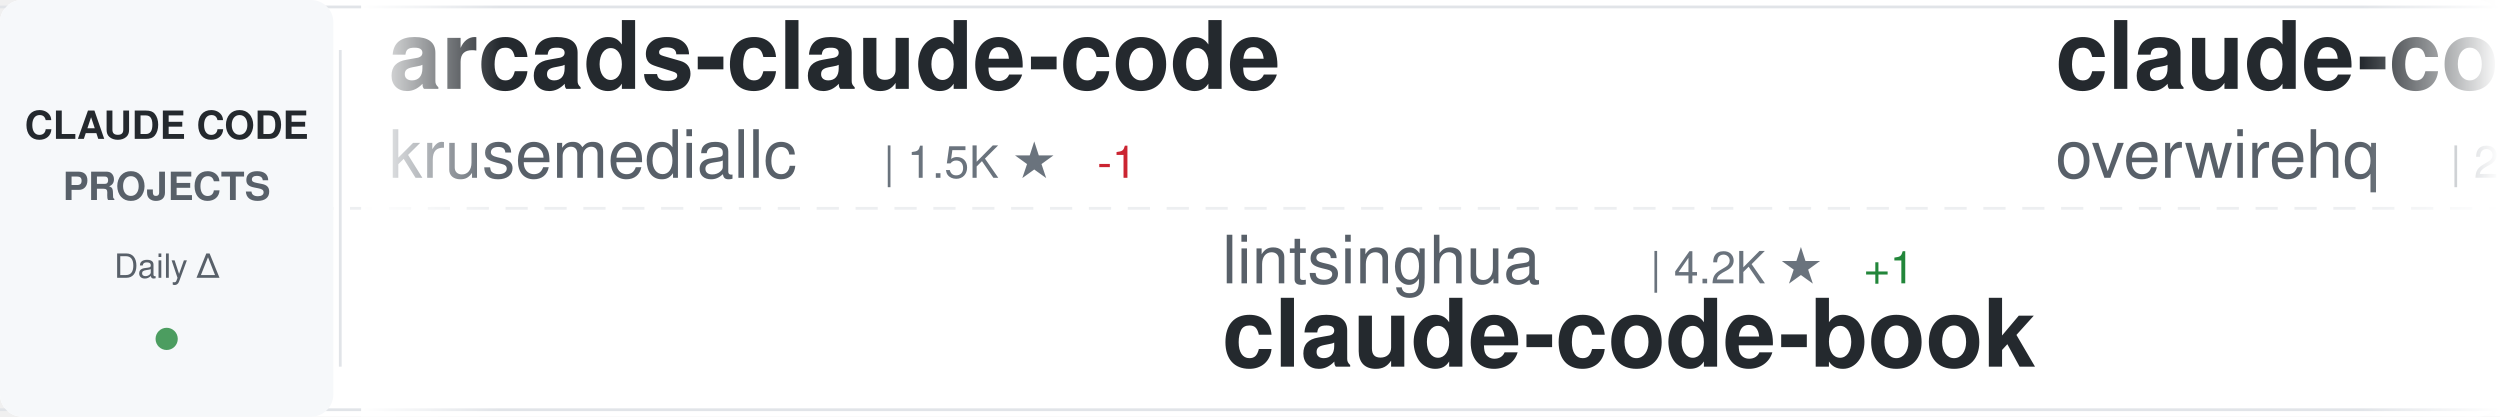
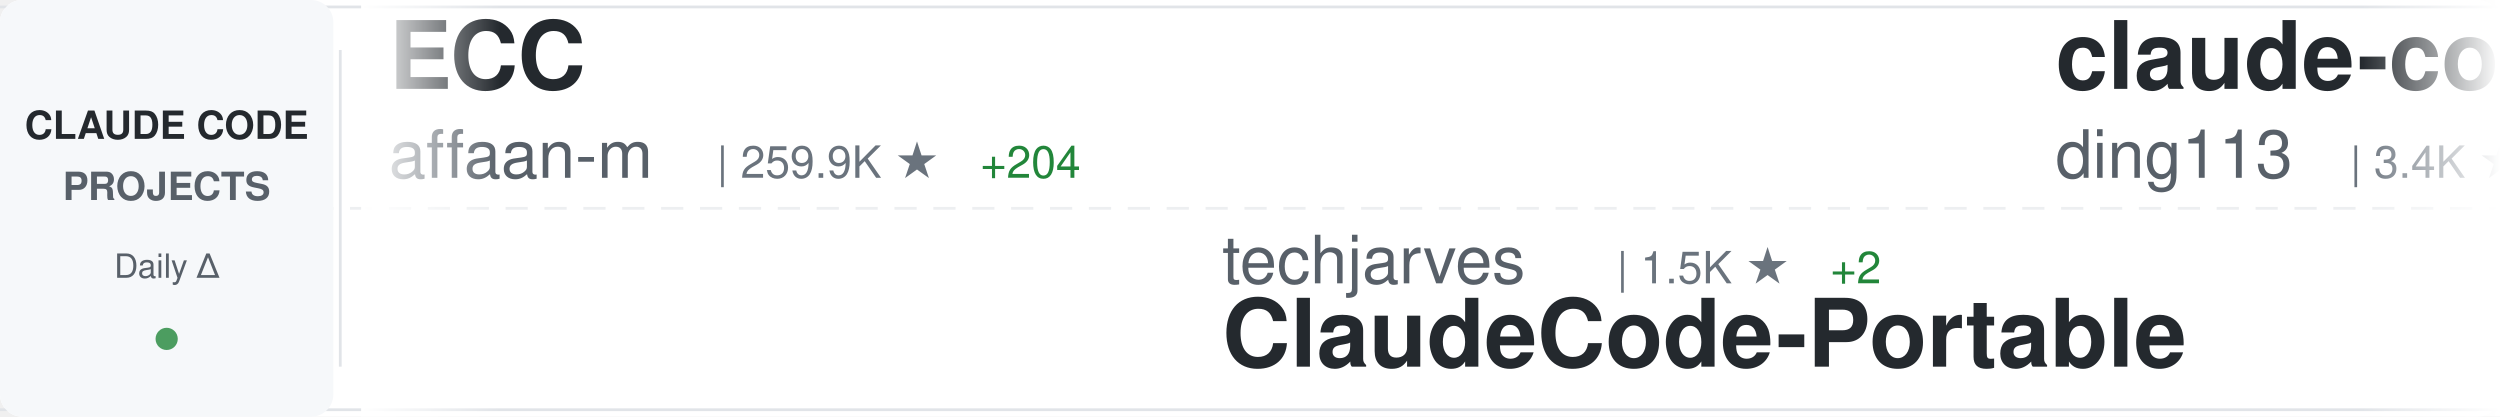
<svg xmlns="http://www.w3.org/2000/svg" width="900" height="150">
  <defs>
    <linearGradient id="awesomeLeftFade" x1="0%" y1="0%" x2="100%" y2="0%">
      <stop offset="0%" style="stop-color:#ffffff;stop-opacity:1" />
      <stop offset="100%" style="stop-color:#ffffff;stop-opacity:0" />
    </linearGradient>
    <linearGradient id="awesomeRightFade" x1="0%" y1="0%" x2="100%" y2="0%">
      <stop offset="0%" style="stop-color:#ffffff;stop-opacity:0" />
      <stop offset="100%" style="stop-color:#ffffff;stop-opacity:1" />
    </linearGradient>
  </defs>
  <rect width="900" height="150" fill="#ffffff" rx="8" />
  <rect x="0" y="2" width="900" height="1" fill="#e1e4e8" />
  <rect x="0" y="147" width="900" height="1" fill="#e1e4e8" />
  <line x1="0" y1="75" x2="900" y2="75" stroke="#e1e4e8" stroke-width="1" stroke-dasharray="8 6" opacity="0.6" />
  <rect x="0" y="0" width="120" height="150" fill="#f6f8fa" rx="8" />
  <text x="60" y="50" font-family="-apple-system, BlinkMacSystemFont, 'Segoe UI', Helvetica, Arial, sans-serif" font-size="14" font-weight="600" fill="#24292e" text-anchor="middle">CLAUDE CODE</text>
  <text x="60" y="72" font-family="-apple-system, BlinkMacSystemFont, 'Segoe UI', Helvetica, Arial, sans-serif" font-size="14" font-weight="600" fill="#586069" text-anchor="middle">PROJECTS</text>
  <text x="60" y="100" font-family="-apple-system, BlinkMacSystemFont, 'Segoe UI', Helvetica, Arial, sans-serif" font-size="12" font-weight="500" fill="#586069" text-anchor="middle">Daily Δ</text>
  <circle cx="60" cy="122" r="4" fill="#22863a" opacity="0.8" />
  <rect x="122" y="18" width="1" height="114" fill="#e1e4e8" />
  <clipPath id="awesomeTickerClip">
    <rect x="130" y="0" width="770" height="150" />
  </clipPath>
  <g clip-path="url(#awesomeTickerClip)">
    <g id="awesomeTickerItems">
      <animateTransform attributeName="transform" attributeType="XML" type="translate" from="0 0" to="-3000 0" dur="54s" repeatCount="indefinite" />
      <g transform="translate(0, 0)">
-         <text x="140" y="32" font-family="-apple-system, BlinkMacSystemFont, 'Segoe UI', Helvetica, Arial, sans-serif" font-size="34" font-weight="600" fill="#24292e">arcads-claude-code</text>
-         <text x="140" y="64" font-family="-apple-system, BlinkMacSystemFont, 'Segoe UI', Helvetica, Arial, sans-serif" font-size="24" font-weight="400" fill="#586069">krusemediallc</text>
-         <text x="318" y="64" font-family="-apple-system, BlinkMacSystemFont, 'Segoe UI', Helvetica, Arial, sans-serif" font-size="16" font-weight="500" fill="#6a737d">| 1.5K ★</text>
-         <text x="395" y="64" font-family="-apple-system, BlinkMacSystemFont, 'Segoe UI', Helvetica, Arial, sans-serif" font-size="16" font-weight="500" fill="#cb2431"> -1</text>
+         <text x="140" y="32" font-family="-apple-system, BlinkMacSystemFont, 'Segoe UI', Helvetica, Arial, sans-serif" font-size="34" font-weight="600" fill="#24292e">ECC</text>
+         <text x="140" y="64" font-family="-apple-system, BlinkMacSystemFont, 'Segoe UI', Helvetica, Arial, sans-serif" font-size="24" font-weight="400" fill="#586069">affaan-m</text>
+         <text x="258" y="64" font-family="-apple-system, BlinkMacSystemFont, 'Segoe UI', Helvetica, Arial, sans-serif" font-size="16" font-weight="500" fill="#6a737d">| 259.9K ★</text>
+         <text x="353" y="64" font-family="-apple-system, BlinkMacSystemFont, 'Segoe UI', Helvetica, Arial, sans-serif" font-size="16" font-weight="500" fill="#22863a"> +204</text>
      </g>
      <g transform="translate(300, 0)">
-         <text x="140" y="102" font-family="-apple-system, BlinkMacSystemFont, 'Segoe UI', Helvetica, Arial, sans-serif" font-size="24" font-weight="400" fill="#586069">lintsinghua</text>
-         <text x="294" y="102" font-family="-apple-system, BlinkMacSystemFont, 'Segoe UI', Helvetica, Arial, sans-serif" font-size="16" font-weight="500" fill="#6a737d">| 4.2K ★</text>
-         <text x="371" y="102" font-family="-apple-system, BlinkMacSystemFont, 'Segoe UI', Helvetica, Arial, sans-serif" font-size="16" font-weight="500" fill="#22863a"> +1</text>
-         <text x="140" y="132" font-family="-apple-system, BlinkMacSystemFont, 'Segoe UI', Helvetica, Arial, sans-serif" font-size="34" font-weight="600" fill="#24292e">claude-code-book</text>
+         <text x="140" y="102" font-family="-apple-system, BlinkMacSystemFont, 'Segoe UI', Helvetica, Arial, sans-serif" font-size="24" font-weight="400" fill="#586069">techjarves</text>
+         <text x="282" y="102" font-family="-apple-system, BlinkMacSystemFont, 'Segoe UI', Helvetica, Arial, sans-serif" font-size="16" font-weight="500" fill="#6a737d">| 1.5K ★</text>
+         <text x="359" y="102" font-family="-apple-system, BlinkMacSystemFont, 'Segoe UI', Helvetica, Arial, sans-serif" font-size="16" font-weight="500" fill="#22863a"> +2</text>
+         <text x="140" y="132" font-family="-apple-system, BlinkMacSystemFont, 'Segoe UI', Helvetica, Arial, sans-serif" font-size="34" font-weight="600" fill="#24292e">ClaudeCode-Portable</text>
      </g>
      <g transform="translate(600, 0)">
-         <text x="140" y="32" font-family="-apple-system, BlinkMacSystemFont, 'Segoe UI', Helvetica, Arial, sans-serif" font-size="34" font-weight="600" fill="#24292e">claude-code-telegram</text>
-         <text x="140" y="64" font-family="-apple-system, BlinkMacSystemFont, 'Segoe UI', Helvetica, Arial, sans-serif" font-size="24" font-weight="400" fill="#586069">overwirehq</text>
-         <text x="282" y="64" font-family="-apple-system, BlinkMacSystemFont, 'Segoe UI', Helvetica, Arial, sans-serif" font-size="16" font-weight="500" fill="#6a737d">| 2.8K ★</text>
+         <text x="140" y="32" font-family="-apple-system, BlinkMacSystemFont, 'Segoe UI', Helvetica, Arial, sans-serif" font-size="34" font-weight="600" fill="#24292e">claude-code-hub</text>
+         <text x="140" y="64" font-family="-apple-system, BlinkMacSystemFont, 'Segoe UI', Helvetica, Arial, sans-serif" font-size="24" font-weight="400" fill="#586069">ding113</text>
+         <text x="246" y="64" font-family="-apple-system, BlinkMacSystemFont, 'Segoe UI', Helvetica, Arial, sans-serif" font-size="16" font-weight="500" fill="#6a737d">| 3.4K ★</text>
      </g>
      <g transform="translate(900, 0)">
-         <text x="140" y="102" font-family="-apple-system, BlinkMacSystemFont, 'Segoe UI', Helvetica, Arial, sans-serif" font-size="24" font-weight="400" fill="#586069">anthropics</text>
-         <text x="282" y="102" font-family="-apple-system, BlinkMacSystemFont, 'Segoe UI', Helvetica, Arial, sans-serif" font-size="16" font-weight="500" fill="#6a737d">| 985 ★</text>
-         <text x="140" y="132" font-family="-apple-system, BlinkMacSystemFont, 'Segoe UI', Helvetica, Arial, sans-serif" font-size="34" font-weight="600" fill="#24292e">claude-code-base-action</text>
+         <text x="140" y="102" font-family="-apple-system, BlinkMacSystemFont, 'Segoe UI', Helvetica, Arial, sans-serif" font-size="24" font-weight="400" fill="#586069">kodu-ai</text>
+         <text x="246" y="102" font-family="-apple-system, BlinkMacSystemFont, 'Segoe UI', Helvetica, Arial, sans-serif" font-size="16" font-weight="500" fill="#6a737d">| 5.2K ★</text>
+         <text x="140" y="132" font-family="-apple-system, BlinkMacSystemFont, 'Segoe UI', Helvetica, Arial, sans-serif" font-size="34" font-weight="600" fill="#24292e">claude-coder</text>
      </g>
      <g transform="translate(1200, 0)">
-         <text x="140" y="32" font-family="-apple-system, BlinkMacSystemFont, 'Segoe UI', Helvetica, Arial, sans-serif" font-size="34" font-weight="600" fill="#24292e">Dive-into-Claude-Code</text>
-         <text x="140" y="64" font-family="-apple-system, BlinkMacSystemFont, 'Segoe UI', Helvetica, Arial, sans-serif" font-size="24" font-weight="400" fill="#586069">VILA-Lab</text>
-         <text x="258" y="64" font-family="-apple-system, BlinkMacSystemFont, 'Segoe UI', Helvetica, Arial, sans-serif" font-size="16" font-weight="500" fill="#6a737d">| 2.1K ★</text>
-         <text x="335" y="64" font-family="-apple-system, BlinkMacSystemFont, 'Segoe UI', Helvetica, Arial, sans-serif" font-size="16" font-weight="500" fill="#22863a"> +3</text>
+         <text x="140" y="32" font-family="-apple-system, BlinkMacSystemFont, 'Segoe UI', Helvetica, Arial, sans-serif" font-size="34" font-weight="600" fill="#24292e">claude-code-source-code</text>
+         <text x="140" y="64" font-family="-apple-system, BlinkMacSystemFont, 'Segoe UI', Helvetica, Arial, sans-serif" font-size="24" font-weight="400" fill="#586069">777genius</text>
+         <text x="270" y="64" font-family="-apple-system, BlinkMacSystemFont, 'Segoe UI', Helvetica, Arial, sans-serif" font-size="16" font-weight="500" fill="#6a737d">| 933 ★</text>
      </g>
      <g transform="translate(1500, 0)">
-         <text x="140" y="102" font-family="-apple-system, BlinkMacSystemFont, 'Segoe UI', Helvetica, Arial, sans-serif" font-size="24" font-weight="400" fill="#586069">lorryjovens-hub</text>
-         <text x="342" y="102" font-family="-apple-system, BlinkMacSystemFont, 'Segoe UI', Helvetica, Arial, sans-serif" font-size="16" font-weight="500" fill="#6a737d">| 1.7K ★</text>
-         <text x="140" y="132" font-family="-apple-system, BlinkMacSystemFont, 'Segoe UI', Helvetica, Arial, sans-serif" font-size="34" font-weight="600" fill="#24292e">claude-code-rust</text>
+         <text x="140" y="102" font-family="-apple-system, BlinkMacSystemFont, 'Segoe UI', Helvetica, Arial, sans-serif" font-size="24" font-weight="400" fill="#586069">VILA-Lab</text>
+         <text x="258" y="102" font-family="-apple-system, BlinkMacSystemFont, 'Segoe UI', Helvetica, Arial, sans-serif" font-size="16" font-weight="500" fill="#6a737d">| 2.1K ★</text>
+         <text x="140" y="132" font-family="-apple-system, BlinkMacSystemFont, 'Segoe UI', Helvetica, Arial, sans-serif" font-size="34" font-weight="600" fill="#24292e">Dive-into-Claude-Code</text>
      </g>
      <g transform="translate(1800, 0)">
-         <text x="140" y="32" font-family="-apple-system, BlinkMacSystemFont, 'Segoe UI', Helvetica, Arial, sans-serif" font-size="34" font-weight="600" fill="#24292e">Claude-Code-Game-Studios</text>
-         <text x="140" y="64" font-family="-apple-system, BlinkMacSystemFont, 'Segoe UI', Helvetica, Arial, sans-serif" font-size="24" font-weight="400" fill="#586069">Donchitos</text>
-         <text x="270" y="64" font-family="-apple-system, BlinkMacSystemFont, 'Segoe UI', Helvetica, Arial, sans-serif" font-size="16" font-weight="500" fill="#6a737d">| 25.1K ★</text>
-         <text x="356" y="64" font-family="-apple-system, BlinkMacSystemFont, 'Segoe UI', Helvetica, Arial, sans-serif" font-size="16" font-weight="500" fill="#22863a"> +11</text>
+         <text x="140" y="32" font-family="-apple-system, BlinkMacSystemFont, 'Segoe UI', Helvetica, Arial, sans-serif" font-size="34" font-weight="600" fill="#24292e">awesome-claude-code-plug...</text>
+         <text x="140" y="64" font-family="-apple-system, BlinkMacSystemFont, 'Segoe UI', Helvetica, Arial, sans-serif" font-size="24" font-weight="400" fill="#586069">ccplugins</text>
+         <text x="270" y="64" font-family="-apple-system, BlinkMacSystemFont, 'Segoe UI', Helvetica, Arial, sans-serif" font-size="16" font-weight="500" fill="#6a737d">| 942 ★</text>
+         <text x="338" y="64" font-family="-apple-system, BlinkMacSystemFont, 'Segoe UI', Helvetica, Arial, sans-serif" font-size="16" font-weight="500" fill="#22863a"> +1</text>
      </g>
      <g transform="translate(2100, 0)">
-         <text x="140" y="102" font-family="-apple-system, BlinkMacSystemFont, 'Segoe UI', Helvetica, Arial, sans-serif" font-size="24" font-weight="400" fill="#586069">Pimzino</text>
-         <text x="246" y="102" font-family="-apple-system, BlinkMacSystemFont, 'Segoe UI', Helvetica, Arial, sans-serif" font-size="16" font-weight="500" fill="#6a737d">| 3.9K ★</text>
-         <text x="140" y="132" font-family="-apple-system, BlinkMacSystemFont, 'Segoe UI', Helvetica, Arial, sans-serif" font-size="34" font-weight="600" fill="#24292e">claude-code-spec-workflo...</text>
+         <text x="140" y="102" font-family="-apple-system, BlinkMacSystemFont, 'Segoe UI', Helvetica, Arial, sans-serif" font-size="24" font-weight="400" fill="#586069">disler</text>
+         <text x="234" y="102" font-family="-apple-system, BlinkMacSystemFont, 'Segoe UI', Helvetica, Arial, sans-serif" font-size="16" font-weight="500" fill="#6a737d">| 1.7K ★</text>
+         <text x="140" y="132" font-family="-apple-system, BlinkMacSystemFont, 'Segoe UI', Helvetica, Arial, sans-serif" font-size="34" font-weight="600" fill="#24292e">pi-vs-claude-code</text>
      </g>
      <g transform="translate(2400, 0)">
-         <text x="140" y="32" font-family="-apple-system, BlinkMacSystemFont, 'Segoe UI', Helvetica, Arial, sans-serif" font-size="34" font-weight="600" fill="#24292e">Claude-code</text>
-         <text x="140" y="64" font-family="-apple-system, BlinkMacSystemFont, 'Segoe UI', Helvetica, Arial, sans-serif" font-size="24" font-weight="400" fill="#586069">zstmfhy</text>
-         <text x="246" y="64" font-family="-apple-system, BlinkMacSystemFont, 'Segoe UI', Helvetica, Arial, sans-serif" font-size="16" font-weight="500" fill="#6a737d">| 189 ★</text>
+         <text x="140" y="32" font-family="-apple-system, BlinkMacSystemFont, 'Segoe UI', Helvetica, Arial, sans-serif" font-size="34" font-weight="600" fill="#24292e">claude-code-source</text>
+         <text x="140" y="64" font-family="-apple-system, BlinkMacSystemFont, 'Segoe UI', Helvetica, Arial, sans-serif" font-size="24" font-weight="400" fill="#586069">hangsman</text>
+         <text x="258" y="64" font-family="-apple-system, BlinkMacSystemFont, 'Segoe UI', Helvetica, Arial, sans-serif" font-size="16" font-weight="500" fill="#6a737d">| 794 ★</text>
      </g>
      <g transform="translate(2700, 0)">
-         <text x="140" y="102" font-family="-apple-system, BlinkMacSystemFont, 'Segoe UI', Helvetica, Arial, sans-serif" font-size="24" font-weight="400" fill="#586069">ChinaSiro</text>
-         <text x="270" y="102" font-family="-apple-system, BlinkMacSystemFont, 'Segoe UI', Helvetica, Arial, sans-serif" font-size="16" font-weight="500" fill="#6a737d">| 9.7K ★</text>
-         <text x="347" y="102" font-family="-apple-system, BlinkMacSystemFont, 'Segoe UI', Helvetica, Arial, sans-serif" font-size="16" font-weight="500" fill="#22863a"> +3</text>
-         <text x="140" y="132" font-family="-apple-system, BlinkMacSystemFont, 'Segoe UI', Helvetica, Arial, sans-serif" font-size="34" font-weight="600" fill="#24292e">claude-code-sourcemap</text>
+         <text x="140" y="102" font-family="-apple-system, BlinkMacSystemFont, 'Segoe UI', Helvetica, Arial, sans-serif" font-size="24" font-weight="400" fill="#586069">asgeirtj</text>
+         <text x="258" y="102" font-family="-apple-system, BlinkMacSystemFont, 'Segoe UI', Helvetica, Arial, sans-serif" font-size="16" font-weight="500" fill="#6a737d">| 67.3K ★</text>
+         <text x="344" y="102" font-family="-apple-system, BlinkMacSystemFont, 'Segoe UI', Helvetica, Arial, sans-serif" font-size="16" font-weight="500" fill="#22863a"> +29</text>
+         <text x="140" y="132" font-family="-apple-system, BlinkMacSystemFont, 'Segoe UI', Helvetica, Arial, sans-serif" font-size="34" font-weight="600" fill="#24292e">system_prompts_leaks</text>
      </g>
      <g transform="translate(3000, 0)">
-         <text x="140" y="32" font-family="-apple-system, BlinkMacSystemFont, 'Segoe UI', Helvetica, Arial, sans-serif" font-size="34" font-weight="600" fill="#24292e">arcads-claude-code</text>
-         <text x="140" y="64" font-family="-apple-system, BlinkMacSystemFont, 'Segoe UI', Helvetica, Arial, sans-serif" font-size="24" font-weight="400" fill="#586069">krusemediallc</text>
-         <text x="318" y="64" font-family="-apple-system, BlinkMacSystemFont, 'Segoe UI', Helvetica, Arial, sans-serif" font-size="16" font-weight="500" fill="#6a737d">| 1.5K ★</text>
-         <text x="395" y="64" font-family="-apple-system, BlinkMacSystemFont, 'Segoe UI', Helvetica, Arial, sans-serif" font-size="16" font-weight="500" fill="#cb2431"> -1</text>
+         <text x="140" y="32" font-family="-apple-system, BlinkMacSystemFont, 'Segoe UI', Helvetica, Arial, sans-serif" font-size="34" font-weight="600" fill="#24292e">ECC</text>
+         <text x="140" y="64" font-family="-apple-system, BlinkMacSystemFont, 'Segoe UI', Helvetica, Arial, sans-serif" font-size="24" font-weight="400" fill="#586069">affaan-m</text>
+         <text x="258" y="64" font-family="-apple-system, BlinkMacSystemFont, 'Segoe UI', Helvetica, Arial, sans-serif" font-size="16" font-weight="500" fill="#6a737d">| 259.9K ★</text>
+         <text x="353" y="64" font-family="-apple-system, BlinkMacSystemFont, 'Segoe UI', Helvetica, Arial, sans-serif" font-size="16" font-weight="500" fill="#22863a"> +204</text>
      </g>
      <g transform="translate(3300, 0)">
-         <text x="140" y="102" font-family="-apple-system, BlinkMacSystemFont, 'Segoe UI', Helvetica, Arial, sans-serif" font-size="24" font-weight="400" fill="#586069">lintsinghua</text>
-         <text x="294" y="102" font-family="-apple-system, BlinkMacSystemFont, 'Segoe UI', Helvetica, Arial, sans-serif" font-size="16" font-weight="500" fill="#6a737d">| 4.2K ★</text>
-         <text x="371" y="102" font-family="-apple-system, BlinkMacSystemFont, 'Segoe UI', Helvetica, Arial, sans-serif" font-size="16" font-weight="500" fill="#22863a"> +1</text>
-         <text x="140" y="132" font-family="-apple-system, BlinkMacSystemFont, 'Segoe UI', Helvetica, Arial, sans-serif" font-size="34" font-weight="600" fill="#24292e">claude-code-book</text>
+         <text x="140" y="102" font-family="-apple-system, BlinkMacSystemFont, 'Segoe UI', Helvetica, Arial, sans-serif" font-size="24" font-weight="400" fill="#586069">techjarves</text>
+         <text x="282" y="102" font-family="-apple-system, BlinkMacSystemFont, 'Segoe UI', Helvetica, Arial, sans-serif" font-size="16" font-weight="500" fill="#6a737d">| 1.5K ★</text>
+         <text x="359" y="102" font-family="-apple-system, BlinkMacSystemFont, 'Segoe UI', Helvetica, Arial, sans-serif" font-size="16" font-weight="500" fill="#22863a"> +2</text>
+         <text x="140" y="132" font-family="-apple-system, BlinkMacSystemFont, 'Segoe UI', Helvetica, Arial, sans-serif" font-size="34" font-weight="600" fill="#24292e">ClaudeCode-Portable</text>
      </g>
      <g transform="translate(3600, 0)">
-         <text x="140" y="32" font-family="-apple-system, BlinkMacSystemFont, 'Segoe UI', Helvetica, Arial, sans-serif" font-size="34" font-weight="600" fill="#24292e">claude-code-telegram</text>
-         <text x="140" y="64" font-family="-apple-system, BlinkMacSystemFont, 'Segoe UI', Helvetica, Arial, sans-serif" font-size="24" font-weight="400" fill="#586069">overwirehq</text>
-         <text x="282" y="64" font-family="-apple-system, BlinkMacSystemFont, 'Segoe UI', Helvetica, Arial, sans-serif" font-size="16" font-weight="500" fill="#6a737d">| 2.8K ★</text>
+         <text x="140" y="32" font-family="-apple-system, BlinkMacSystemFont, 'Segoe UI', Helvetica, Arial, sans-serif" font-size="34" font-weight="600" fill="#24292e">claude-code-hub</text>
+         <text x="140" y="64" font-family="-apple-system, BlinkMacSystemFont, 'Segoe UI', Helvetica, Arial, sans-serif" font-size="24" font-weight="400" fill="#586069">ding113</text>
+         <text x="246" y="64" font-family="-apple-system, BlinkMacSystemFont, 'Segoe UI', Helvetica, Arial, sans-serif" font-size="16" font-weight="500" fill="#6a737d">| 3.4K ★</text>
      </g>
      <g transform="translate(3900, 0)">
-         <text x="140" y="102" font-family="-apple-system, BlinkMacSystemFont, 'Segoe UI', Helvetica, Arial, sans-serif" font-size="24" font-weight="400" fill="#586069">anthropics</text>
-         <text x="282" y="102" font-family="-apple-system, BlinkMacSystemFont, 'Segoe UI', Helvetica, Arial, sans-serif" font-size="16" font-weight="500" fill="#6a737d">| 985 ★</text>
-         <text x="140" y="132" font-family="-apple-system, BlinkMacSystemFont, 'Segoe UI', Helvetica, Arial, sans-serif" font-size="34" font-weight="600" fill="#24292e">claude-code-base-action</text>
+         <text x="140" y="102" font-family="-apple-system, BlinkMacSystemFont, 'Segoe UI', Helvetica, Arial, sans-serif" font-size="24" font-weight="400" fill="#586069">kodu-ai</text>
+         <text x="246" y="102" font-family="-apple-system, BlinkMacSystemFont, 'Segoe UI', Helvetica, Arial, sans-serif" font-size="16" font-weight="500" fill="#6a737d">| 5.2K ★</text>
+         <text x="140" y="132" font-family="-apple-system, BlinkMacSystemFont, 'Segoe UI', Helvetica, Arial, sans-serif" font-size="34" font-weight="600" fill="#24292e">claude-coder</text>
      </g>
    </g>
  </g>
  <rect x="130" y="0" width="50" height="150" fill="url(#awesomeLeftFade)" />
  <rect x="850" y="0" width="50" height="150" fill="url(#awesomeRightFade)" />
</svg>
